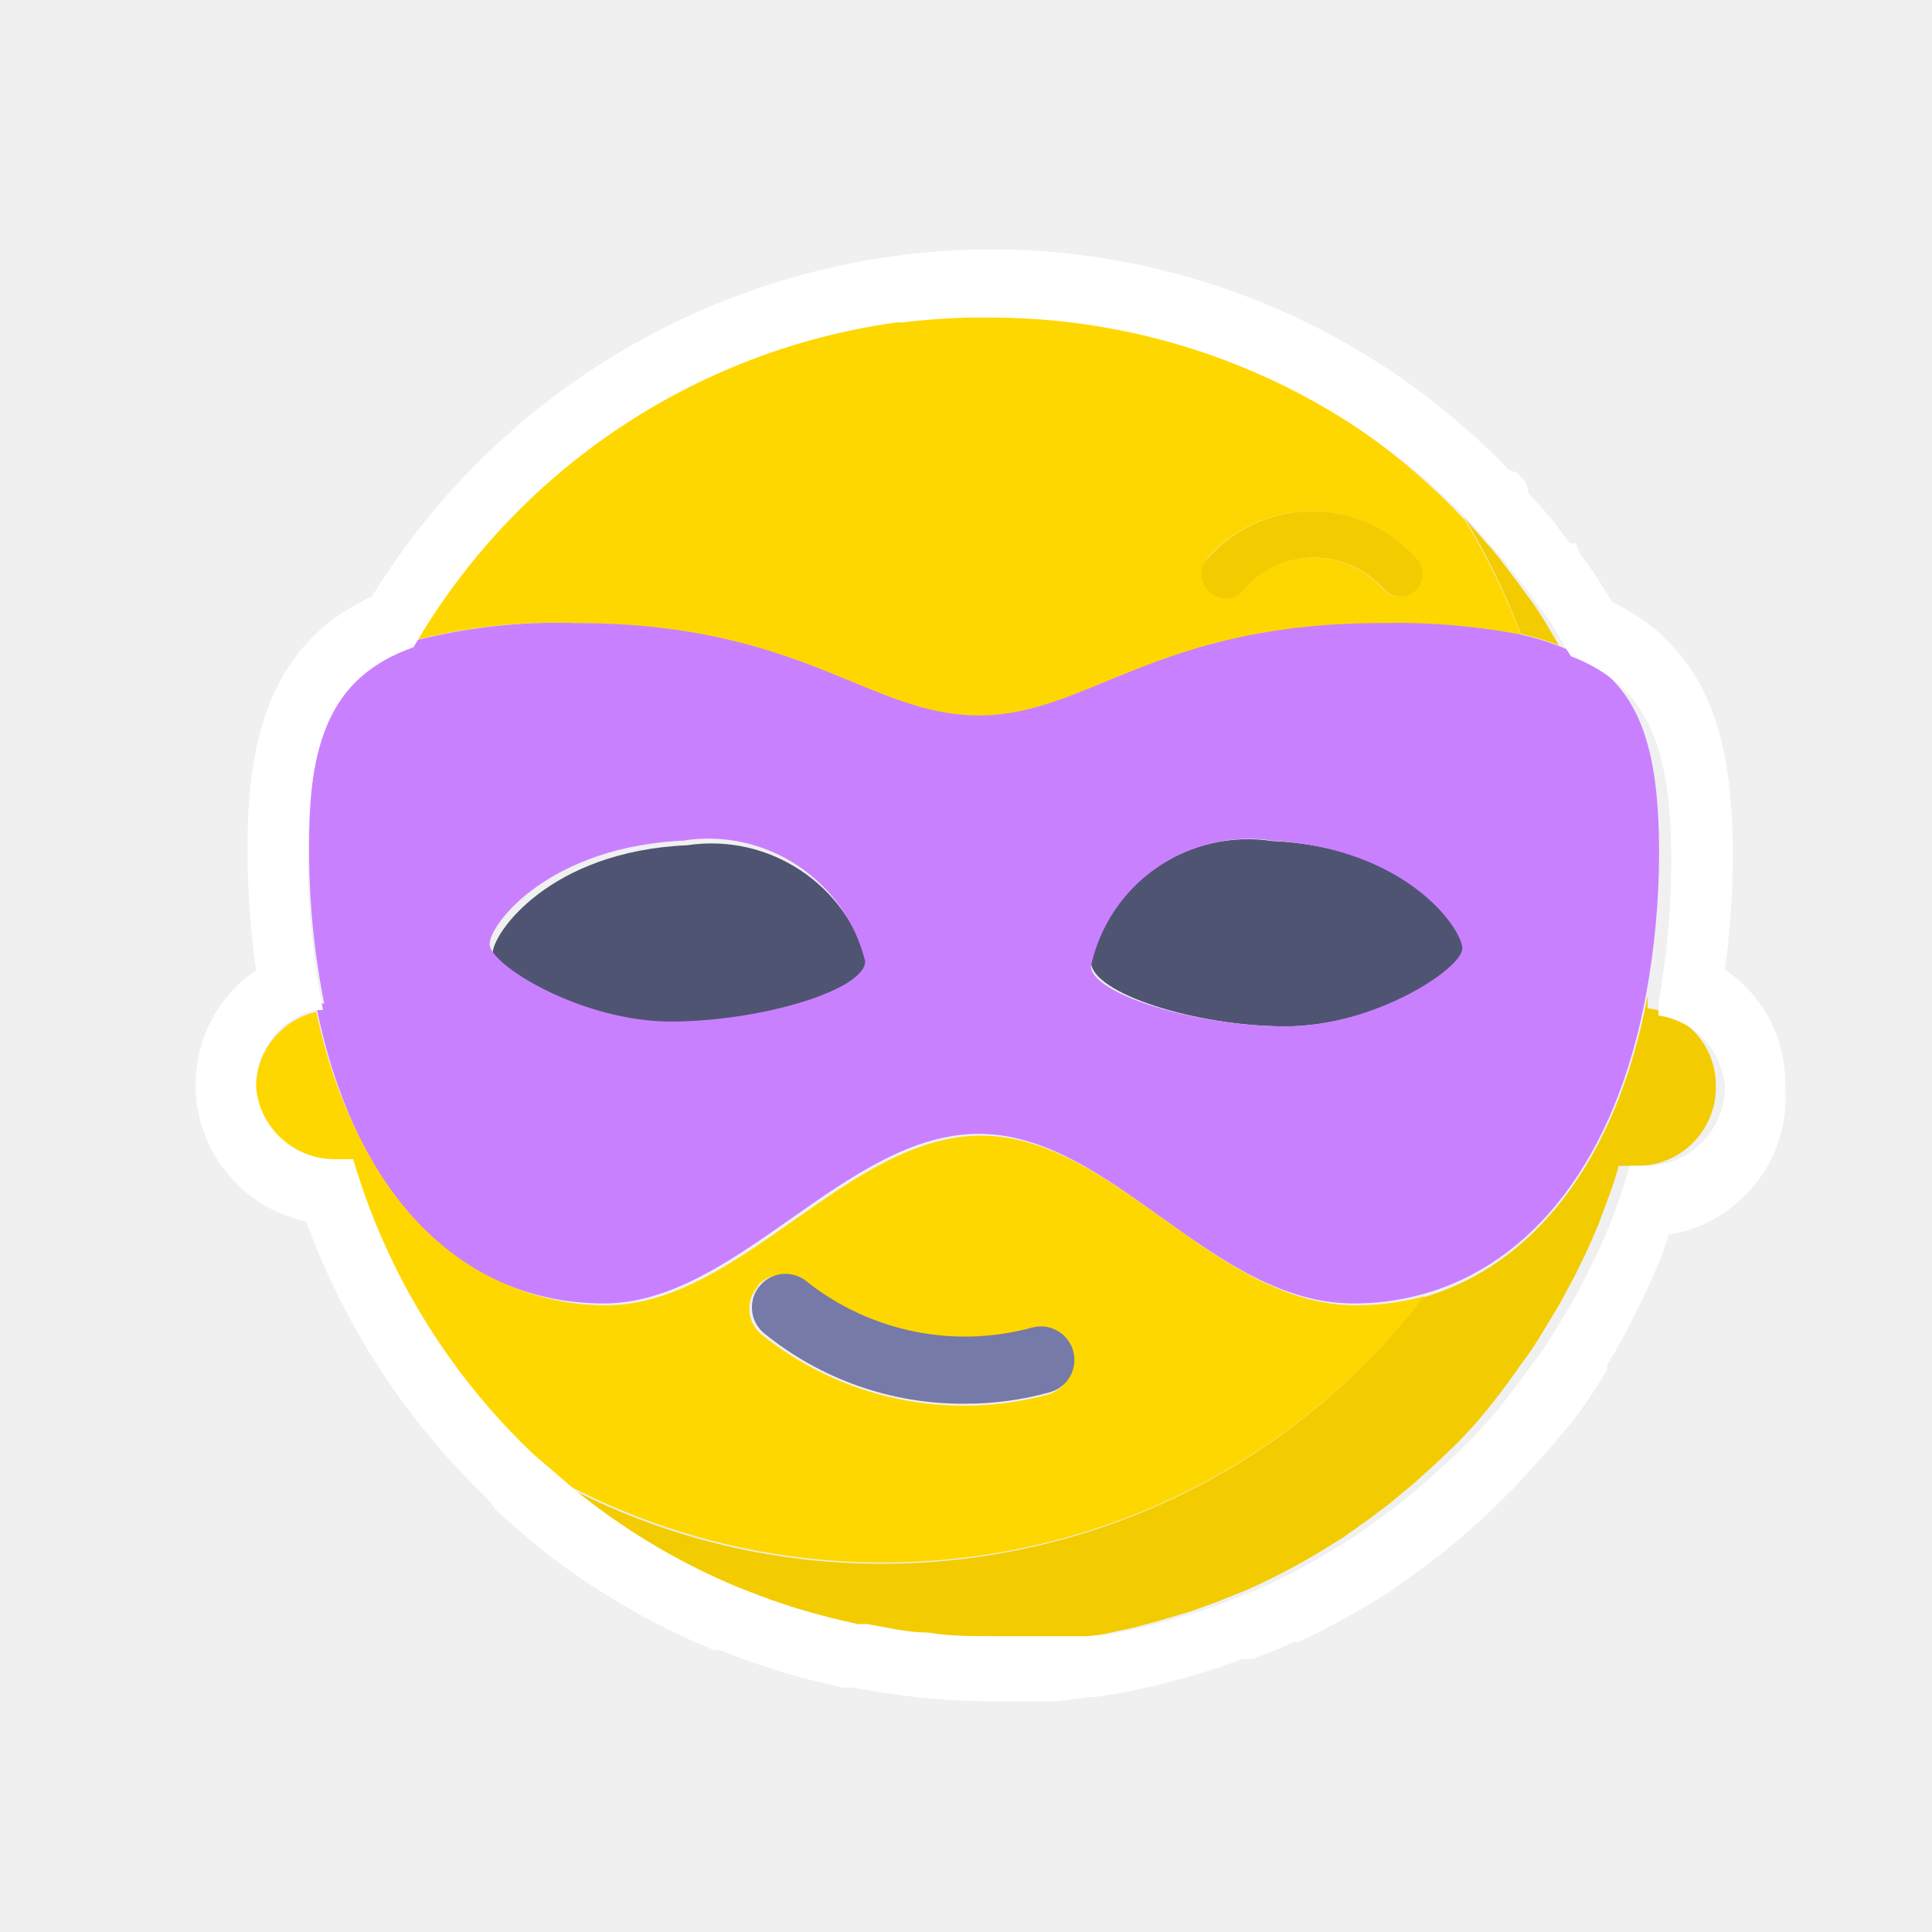
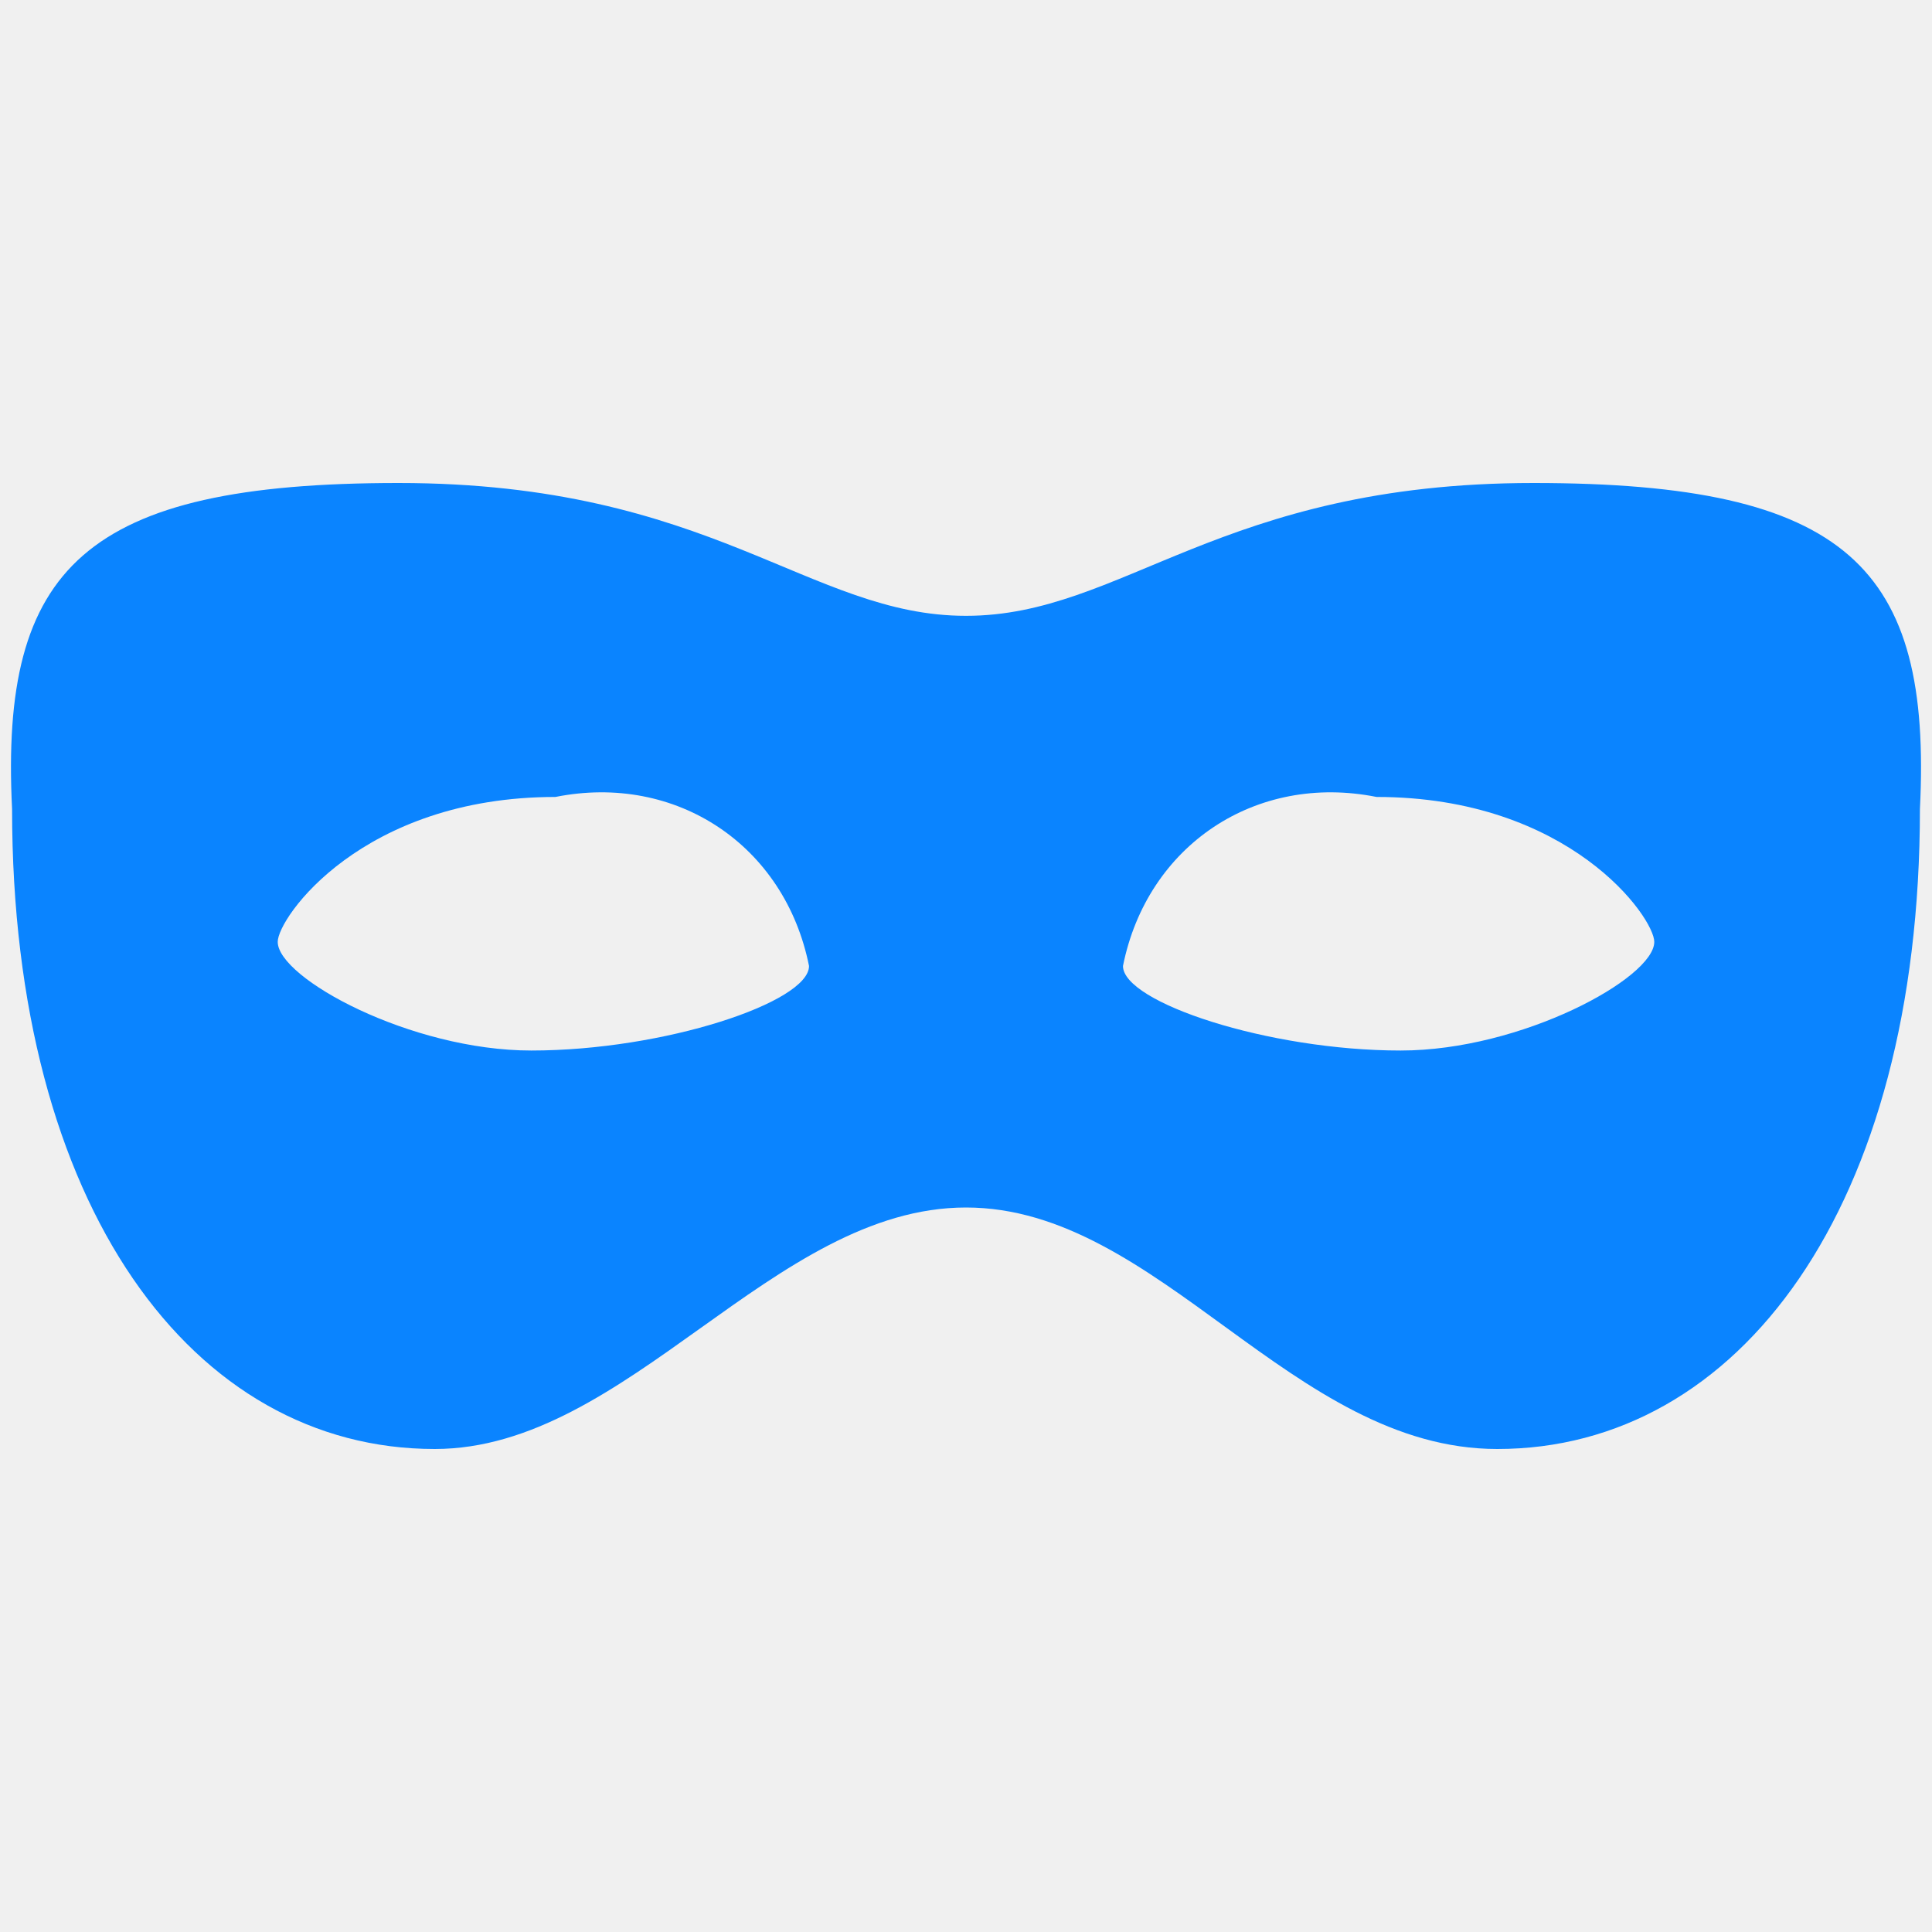
- <svg xmlns="http://www.w3.org/2000/svg" id="Layer_1" data-name="Layer 1" viewBox="0 0 32 32">
-   <defs>
-     <style>.cls-1{fill:none;}.cls-2{fill:gold;}.cls-3{fill:#f2cc00;}.cls-4{fill:#767aa8;}.cls-5{fill:#505473;}.cls-6{fill:#c980ff;}.cls-7{fill:#fff;}</style>
-   </defs>
-   <path class="cls-1" d="M26.84,19.32c-.06.2-.13.39-.19.58l-.13.35c-.07.18-.15.36-.23.53l-.17.35c-.09.17-.17.34-.27.5l-.2.33c-.1.16-.2.33-.31.49l-.12.16a11.08,11.08,0,0,1-.77,1l-.27.29-.4.38-.31.28-.42.35-.33.25-.45.32-.34.21a11,11,0,0,1-1,.54l-.26.12-.53.21-.39.14-.54.16-.41.11-.56.12-.42.06-.19,0,.35,0,.42-.06.56-.12.41-.11.54-.16.39-.14.53-.21.26-.12a11,11,0,0,0,1-.54l.34-.21.45-.32.33-.25.42-.35.31-.28.4-.38.27-.29a11.07,11.07,0,0,0,.78-1l.12-.15c.11-.16.21-.32.31-.49l.2-.33c.09-.17.18-.33.27-.5l.17-.35c.08-.18.16-.35.23-.53l.13-.35c.07-.19.14-.38.19-.58v0h-.15Z" />
-   <path class="cls-1" d="M24.27,8.6v0l.19.22c.14.16.29.32.42.49l.28.37c.11.15.22.3.33.46s.19.32.29.48l.09.14c1.3.5,1.67,1.55,1.66,3.45a13.09,13.09,0,0,1-.21,2.29c0,.07,0,.14,0,.21a1.3,1.3,0,0,1-.11,2.59h.08A1.31,1.31,0,0,0,28.57,18a1.29,1.29,0,0,0-1.13-1.3c0-.07,0-.14,0-.21a13.09,13.09,0,0,0,.21-2.29c0-1.9-.36-2.95-1.66-3.45l-.09-.14c-.09-.16-.19-.32-.29-.48s-.22-.3-.33-.45L25,9.27c-.13-.17-.28-.33-.42-.49l-.19-.22v0a11,11,0,0,0-8-3.46l-.36,0h.21A11,11,0,0,1,24.27,8.6Z" />
-   <path class="cls-2" d="M16.22,11.88c1.82,0,2.92-1.53,6.67-1.53a11.09,11.09,0,0,1,2.31.19,11.27,11.27,0,0,0-.94-1.93,11,11,0,0,0-8-3.46h-.21a11.17,11.17,0,0,0-1.11.08h-.1a11,11,0,0,0-8,5.38,9.55,9.55,0,0,1,2.67-.29C13.3,10.35,14.4,11.88,16.22,11.88ZM20,9.24a2.3,2.3,0,0,1,3.44,0,.38.38,0,0,1,0,.54.35.35,0,0,1-.25.1.38.38,0,0,1-.29-.13,1.54,1.54,0,0,0-2.3,0,.38.38,0,0,1-.54,0A.39.39,0,0,1,20,9.24Z" />
-   <path class="cls-2" d="M5.56,19.28h.26a11,11,0,0,0,3,4.9h0l.07.06.27.23a11.31,11.31,0,0,0,14.43-3,4.28,4.28,0,0,1-1.13.15c-2.34,0-4-2.81-6.21-2.81s-4,2.81-6.21,2.81-4.15-1.76-4.8-4.86a1.29,1.29,0,0,0-1,1.24A1.31,1.31,0,0,0,5.56,19.28Zm7,2a.55.55,0,0,1,.78,0,4.22,4.22,0,0,0,3.71.75.55.55,0,1,1,.3,1.07,5.35,5.35,0,0,1-4.74-1A.55.55,0,0,1,12.56,21.3Z" />
-   <path class="cls-2" d="M25.84,10.73h0l-.09-.14Z" />
-   <path class="cls-2" d="M17.31,27.17h.07l.23,0,.19,0Z" />
-   <path class="cls-3" d="M28.42,18a1.29,1.29,0,0,0-1.13-1.3c0-.07,0-.14,0-.21-.51,2.73-1.89,4.47-3.72,5a11.31,11.31,0,0,1-14.43,3l.36.31.1.08a11,11,0,0,0,2.6,1.52l.13.05q.4.16.82.29l.17.05q.41.12.84.21l.16,0c.32.06.65.11,1,.14h0c.36,0,.72.06,1.08.06l.56,0,.34,0,.49-.06.42-.06.56-.12.41-.11.54-.16.39-.14.53-.21.26-.12a11,11,0,0,0,1-.54l.34-.21.45-.32.33-.25.42-.35.31-.28.4-.38.27-.29a11.08,11.08,0,0,0,.77-1l.12-.16c.11-.16.21-.32.31-.49l.2-.33c.09-.17.18-.33.27-.5l.17-.35c.08-.18.16-.35.23-.53l.13-.35c.07-.19.14-.38.19-.58v0h.33A1.3,1.3,0,0,0,28.42,18Z" />
-   <path class="cls-3" d="M25.47,10.11c-.1-.16-.22-.3-.33-.46l-.28-.37c-.13-.17-.28-.33-.42-.49l-.19-.22v0a11.27,11.27,0,0,1,.94,1.93,4.23,4.23,0,0,1,.63.19l-.08-.14C25.67,10.43,25.57,10.26,25.47,10.11Z" />
-   <path class="cls-3" d="M20.61,9.75a1.54,1.54,0,0,1,2.3,0,.38.38,0,0,0,.29.13.35.35,0,0,0,.25-.1.38.38,0,0,0,0-.54,2.3,2.3,0,0,0-3.44,0,.39.39,0,0,0,0,.54A.38.38,0,0,0,20.61,9.75Z" />
-   <path class="cls-4" d="M16,23.25a5.22,5.22,0,0,0,1.39-.19.55.55,0,1,0-.3-1.07,4.22,4.22,0,0,1-3.71-.75.55.55,0,1,0-.74.83A5.21,5.21,0,0,0,16,23.25Z" />
-   <path class="cls-5" d="M11.16,17c1.48,0,3.22-.54,3.22-1a2.68,2.68,0,0,0-3-2c-2.28.1-3.22,1.46-3.22,1.79S9.68,17,11.16,17Z" />
-   <path class="cls-5" d="M21.29,17c1.48,0,3-.94,3-1.28s-.94-1.69-3.22-1.79a2.68,2.68,0,0,0-3,2C18.07,16.45,19.81,17,21.29,17Z" />
-   <path class="cls-6" d="M10,21.59c2.2,0,4-2.81,6.21-2.81s3.87,2.81,6.21,2.81a4.28,4.28,0,0,0,1.13-.15c1.83-.5,3.22-2.24,3.72-5a13.09,13.09,0,0,0,.21-2.29c0-1.9-.36-2.95-1.66-3.45h0a4.23,4.23,0,0,0-.63-.19,11.09,11.09,0,0,0-2.31-.19c-3.75,0-4.86,1.53-6.67,1.53s-2.92-1.53-6.67-1.53a9.55,9.55,0,0,0-2.67.29l0,0c-1.37.49-1.76,1.54-1.75,3.49a12.87,12.87,0,0,0,.25,2.52l-.14,0C5.86,19.84,7.69,21.59,10,21.59Zm11-7.67c2.28.1,3.22,1.46,3.22,1.79S22.77,17,21.29,17s-3.22-.54-3.22-1A2.68,2.68,0,0,1,21.06,13.92Zm-9.67,0a2.68,2.68,0,0,1,3,2c0,.48-1.74,1-3.22,1s-3-.94-3-1.28S9.11,14,11.39,13.92Z" />
-   <path class="cls-7" d="M5.07,20.23a12.08,12.08,0,0,0,3,4.59l.07.08L8.2,25c.21.19.44.39.68.59l.11.09a12,12,0,0,0,2.83,1.65l.1,0c.33.13.63.24.93.33l.19.06c.3.09.6.16.91.23H14l.12,0c.36.07.72.12,1.07.16a12.1,12.1,0,0,0,1.22.07l.44,0h.3l.33,0,.57-.07h.06l.46-.07.61-.13.45-.12.59-.18.35-.13.08,0,.1,0,.47-.19.2-.09.08,0a12.06,12.06,0,0,0,1.11-.59l.09-.05.28-.17.49-.35.36-.27.46-.38.33-.3.43-.42.22-.24.07-.08a12.12,12.12,0,0,0,.85-1l0,0,.09-.13c.1-.14.19-.3.29-.45l.05-.08,0-.08.17-.29c.1-.18.2-.36.29-.55l.19-.39c.09-.19.17-.38.25-.58l.12-.34-.06,0A2.31,2.31,0,0,0,29.57,18a2.27,2.27,0,0,0-1-1.94,14.55,14.55,0,0,0,.13-1.85c0-1.63-.22-3.38-2-4.24l-.24-.39c-.09-.14-.19-.27-.29-.41L26.1,9,26,9l-.23-.31c-.14-.18-.29-.35-.45-.51L25.28,8l-.15-.17L25,7.79a11.91,11.91,0,0,0-8.63-3.66A12.08,12.08,0,0,0,6.16,9.88c-1.83.84-2.07,2.63-2.06,4.29a14.57,14.57,0,0,0,.14,1.9,2.29,2.29,0,0,0-1,1.89A2.31,2.31,0,0,0,5.07,20.23Zm.14-3.5.14,0a12.87,12.87,0,0,1-.25-2.52c0-1.94.37-3,1.75-3.49l0,0a11,11,0,0,1,8-5.38h.1a11.17,11.17,0,0,1,1.11-.08l.36,0a11,11,0,0,1,8,3.46v0l.19.22c.14.16.29.32.42.49l.28.37c.11.15.22.3.33.45s.19.32.29.48l.09.14c1.3.5,1.67,1.55,1.66,3.45a13.09,13.09,0,0,1-.21,2.29c0,.07,0,.14,0,.21A1.29,1.29,0,0,1,28.57,18a1.31,1.31,0,0,1-1.31,1.31H27v0c-.06.2-.13.39-.19.58l-.13.35c-.07.18-.15.36-.23.53l-.17.35c-.09.17-.17.34-.27.5l-.2.33c-.1.16-.2.33-.31.49l-.12.15a11.07,11.07,0,0,1-.78,1l-.27.29-.4.38-.31.28-.42.35-.33.25-.45.32-.34.21a11,11,0,0,1-1,.54l-.26.12-.53.21-.39.14-.54.16-.41.11-.56.12L18,27.1l-.35,0-.23,0h-.07l-.34,0-.56,0c-.37,0-.73,0-1.08-.06h0c-.33,0-.66-.08-1-.14l-.16,0q-.42-.09-.84-.21l-.17-.05q-.42-.13-.82-.29l-.13-.05a11,11,0,0,1-2.6-1.52l-.1-.08-.36-.31-.27-.23-.07-.06h0a11,11,0,0,1-3-4.9H5.56A1.31,1.31,0,0,1,4.24,18,1.29,1.29,0,0,1,5.21,16.73Z" />
+ <svg xmlns="http://www.w3.org/2000/svg" width="16" height="16" viewBox="8 8 16 16">
+   <g fill="none">
+     <path d="M0 0h32v32H0z" />
+     <path d="M20.4 20c-1.7 0-2.8-2-4.4-2-1.6 0-2.8 2-4.4 2-2 0-3.5-2-3.5-5.3-.1-2 .6-2.7 3.2-2.7s3.4 1.1 4.7 1.1c1.3 0 2.1-1.1 4.7-1.1s3.3.7 3.2 2.7c0 3.3-1.5 5.3-3.5 5.3zm-7.8-5.4c-1.6 0-2.3 1-2.3 1.2 0 .3 1.1.9 2.1.9 1.1 0 2.3-.4 2.3-.7-.2-1-1.1-1.6-2.1-1.4zm6.8 0c-1-.2-1.9.4-2.1 1.4 0 .3 1.2.7 2.3.7 1 0 2.1-.6 2.1-.9 0-.2-.7-1.2-2.3-1.2z" fill="#0A84FF" />
+   </g>
</svg>
